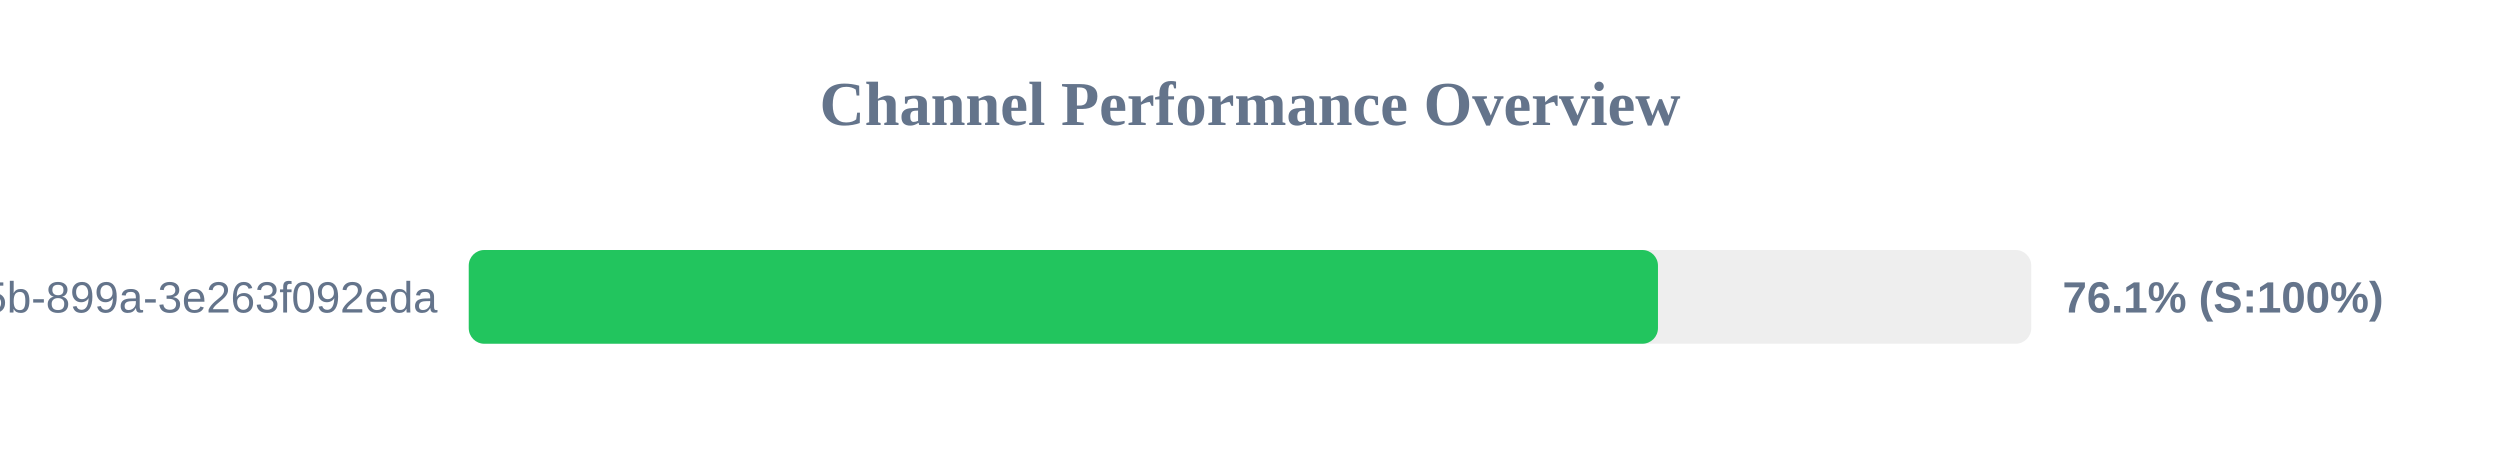
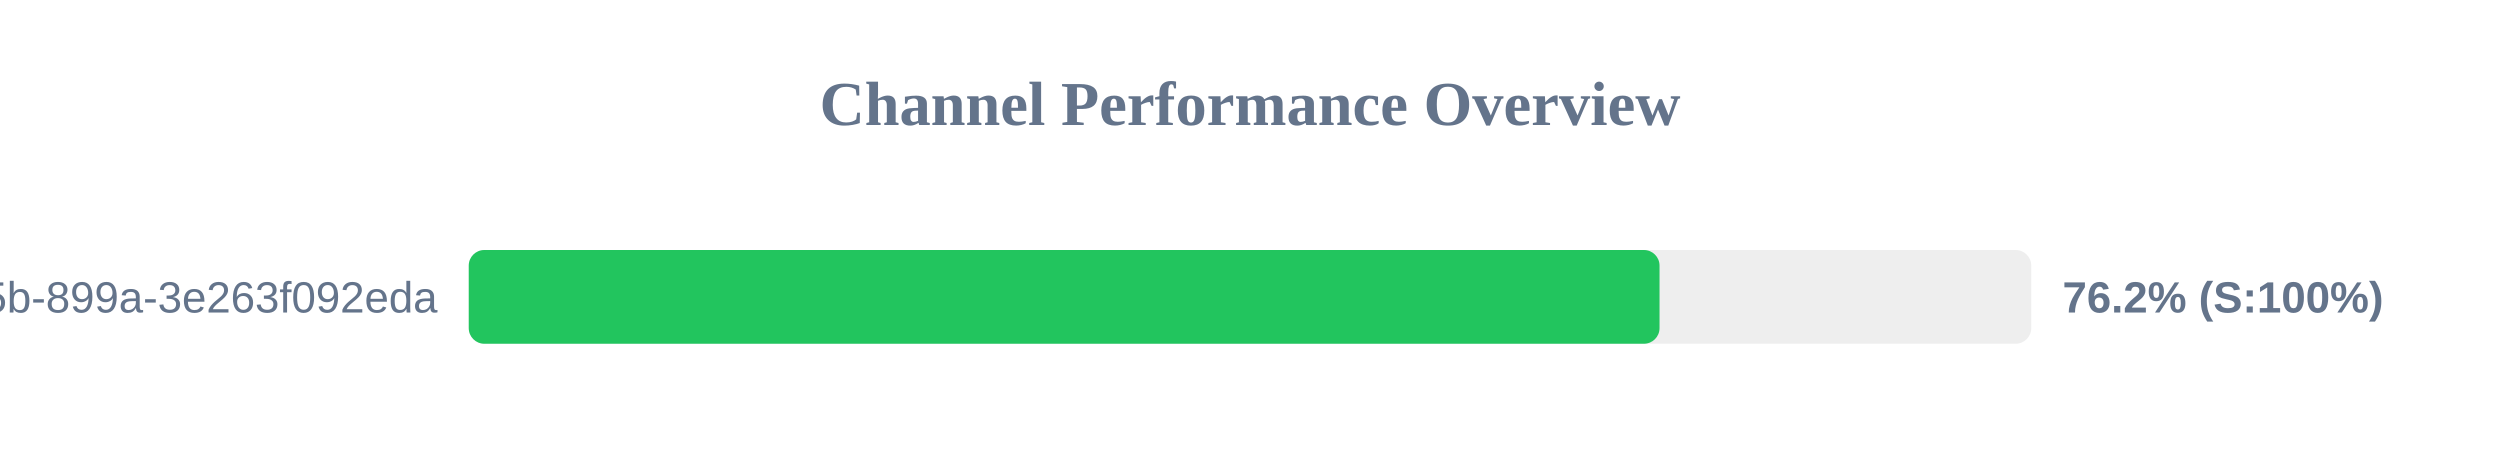
<svg xmlns="http://www.w3.org/2000/svg" width="800" height="150" version="1.1">
  <style>
        .row { font: 14px Arial; fill: #64748b; }
        .score { font: bold 14px Arial; fill: #64748b; }
    </style>
  <text x="400" y="40" text-anchor="middle" font-size="20px" font-weight="bold" fill="#64748b">Channel Performance Overview</text>
  <rect x="150" y="80" width="500" height="30" fill="#eee" rx="5" />
-   <rect x="150" y="80" width="380.55" height="30" fill="#22c55e" rx="5" />
+   <rect x="150" y="80" width="381.05" height="30" fill="#22c55e" rx="5" />
  <text x="140" y="100" text-anchor="end" class="row">?uuid=6bf726db-fb0b-405b-899a-3e263f092eda</text>
-   <text x="660" y="100" text-anchor="start" class="score">76.1% (S:100%)</text>
+   <text x="660" y="100" text-anchor="start" class="score">76.2% (S:100%)</text>
</svg>
